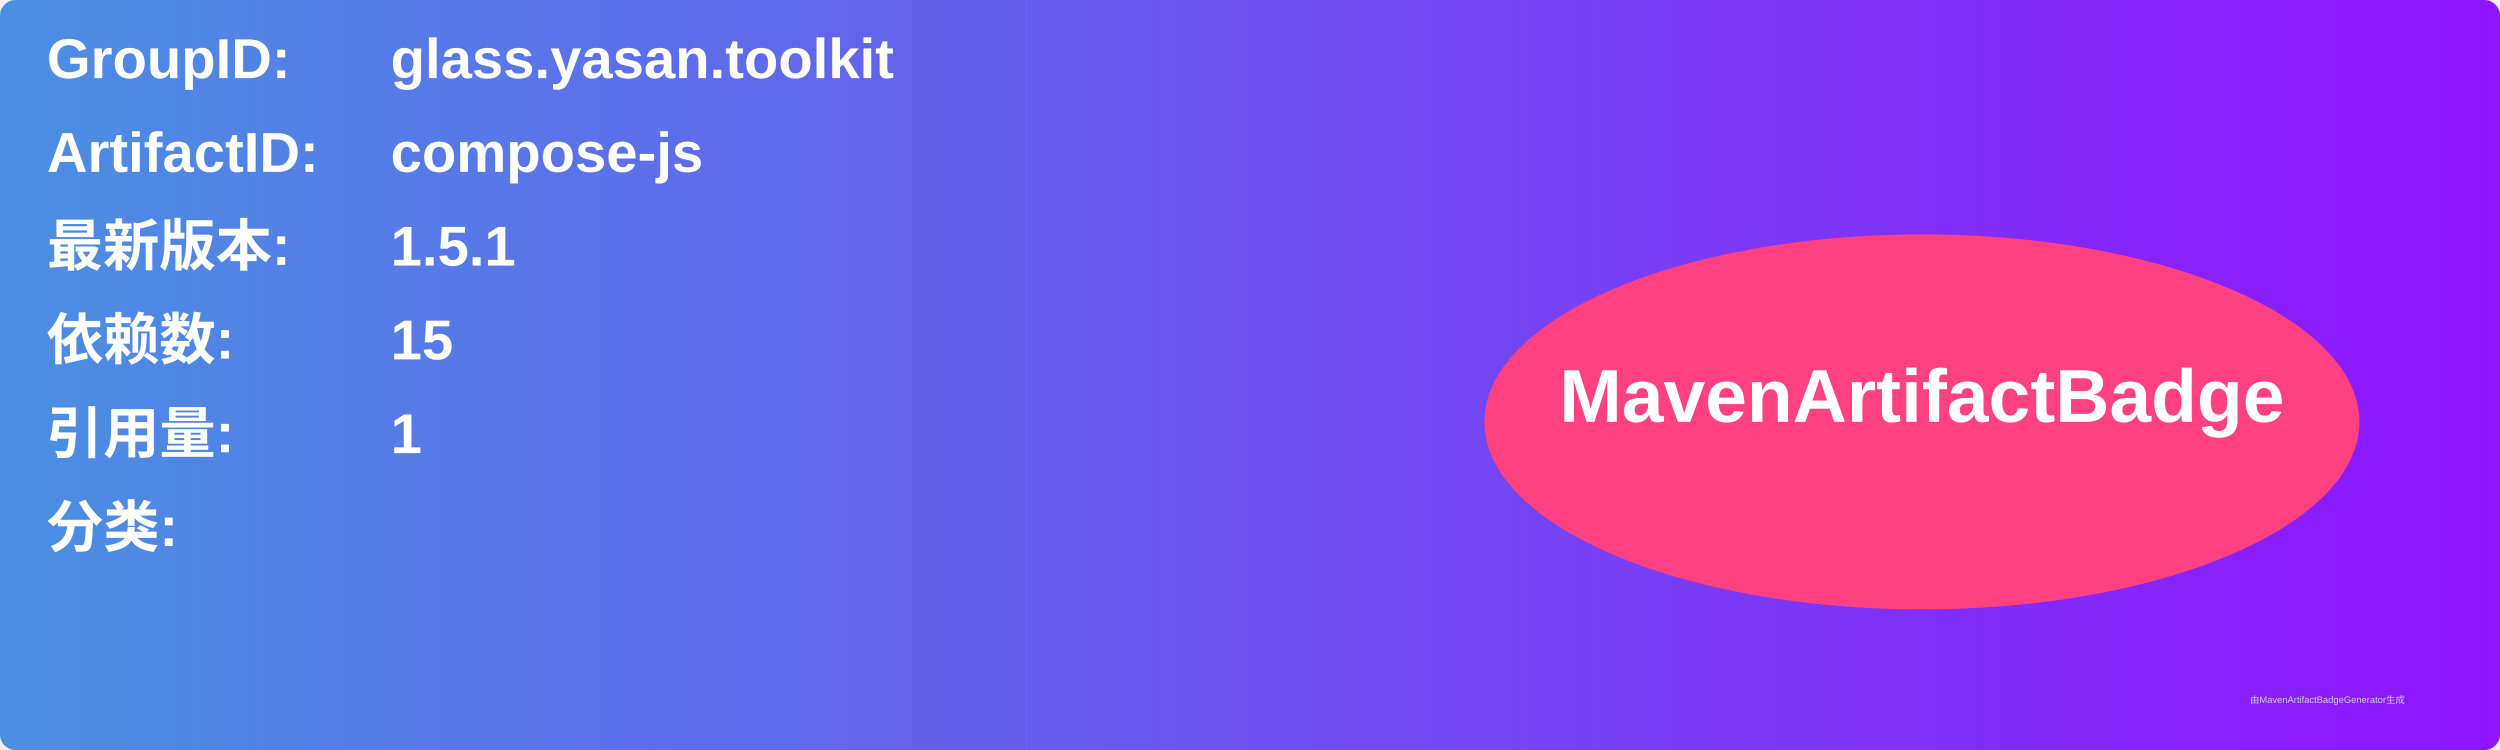
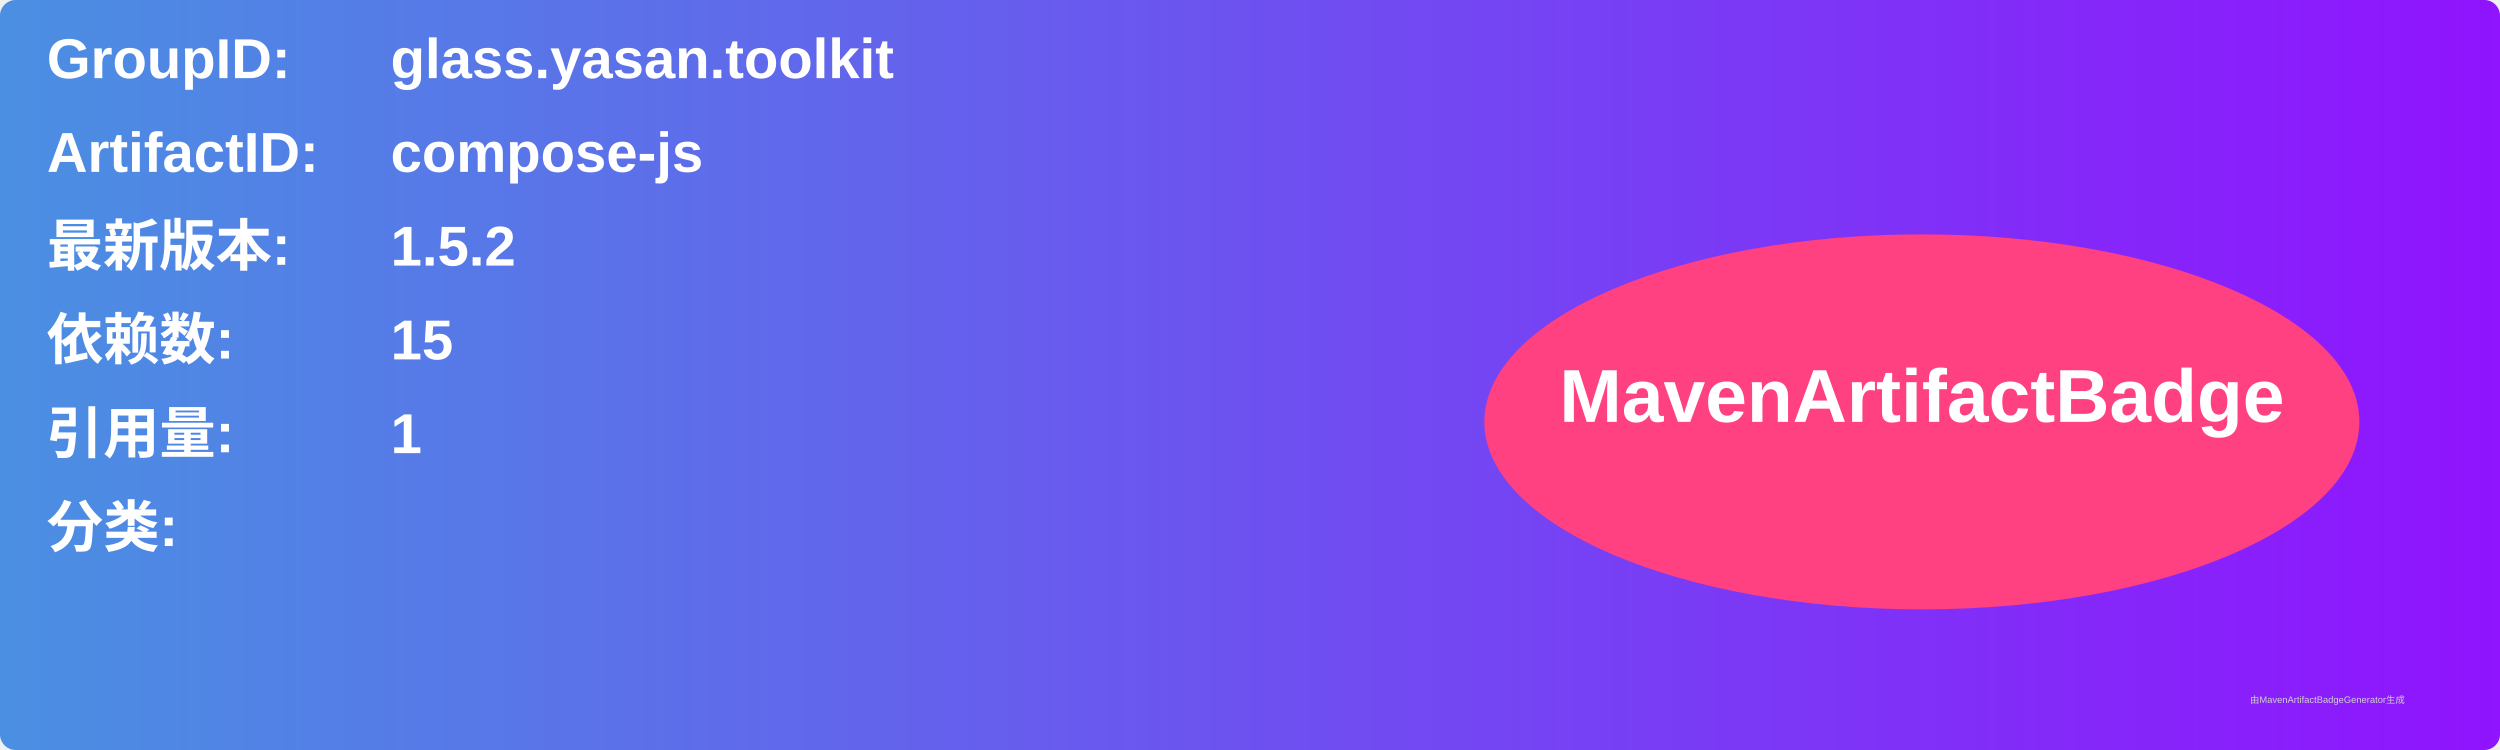
<svg xmlns="http://www.w3.org/2000/svg" width="800" height="240" viewBox="0 0 800 240">
  <linearGradient id="grad" x1="0%" y1="0%" x2="100%" y2="0%">
    <stop offset="0%" stop-color="#4a90e2" />
    <stop offset="100%" stop-color="#9013fe" />
  </linearGradient>
  <rect width="100%" height="100%" rx="5" ry="5" fill="url(#grad)" />
  <g transform="translate(15, 15)">
    <text x="0" y="10" font-family="Arial" font-size="18" fill="white" font-weight="bold" width="260">GroupID:</text>
    <text x="110" y="10" font-family="Arial" font-size="18" fill="white" font-weight="bold" width="460">glass.yasan.toolkit</text>
    <text x="0" y="40" font-family="Arial" font-size="18" fill="white" font-weight="bold" width="260">ArtifactID:</text>
    <text x="110" y="40" font-family="Arial" font-size="18" fill="white" font-weight="bold" width="460">compose-js</text>
    <text x="0" y="70" font-family="Arial" font-size="18" fill="white" font-weight="bold">最新版本:</text>
    <text x="110" y="70" font-family="Arial" font-size="18" fill="white" font-weight="bold">
-       <tspan font-weight="bold">1.5.1</tspan>
+       <tspan font-weight="bold">1.5.2</tspan>
    </text>
    <text x="0" y="100" font-family="Arial" font-size="18" fill="white" font-weight="bold">依赖数: </text>
    <text x="110" y="100" font-family="Arial" font-size="18" fill="white">
      <tspan font-weight="bold">15</tspan>
    </text>
    <text x="0" y="130" font-family="Arial" font-size="18" fill="white" font-weight="bold">引用量: </text>
    <text x="110" y="130" font-family="Arial" font-size="18" fill="white">
      <tspan font-weight="bold">1</tspan>
    </text>
    <text x="0" y="160" font-family="Arial" font-size="18" fill="white" font-weight="bold">分类:</text>
    <text x="10" y="190" font-family="Arial" font-size="10" fill="white">
      <tspan font-weight="bold" />
    </text>
    <ellipse cx="600" cy="120" rx="140" ry="60" fill="#ff4081" />
    <text x="600" y="120" text-anchor="middle" font-family="Arial" font-size="24" fill="white" font-weight="bold">MavenArtifactBadge</text>
  </g>
  <text x="720" y="225" font-family="Arial" font-size="3" fill="#d0d0d0">由MavenArtifactBadgeGenerator生成</text>
</svg>
